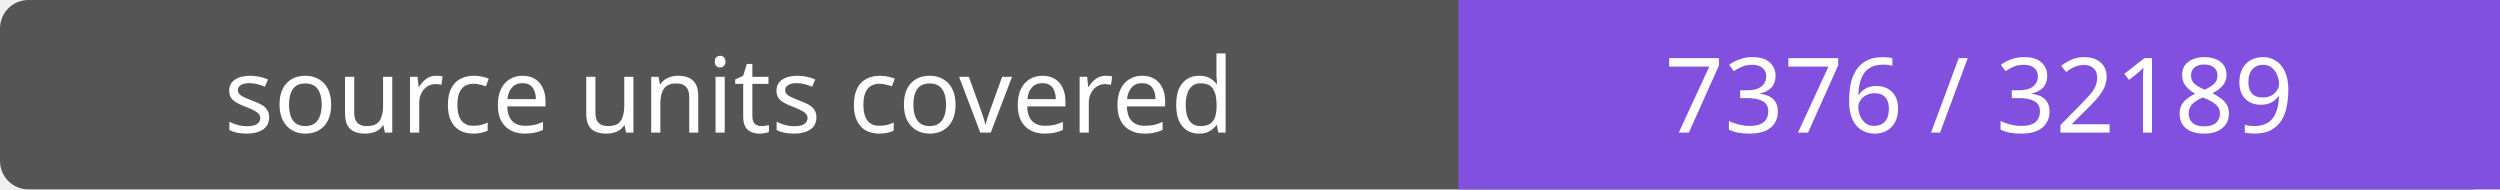
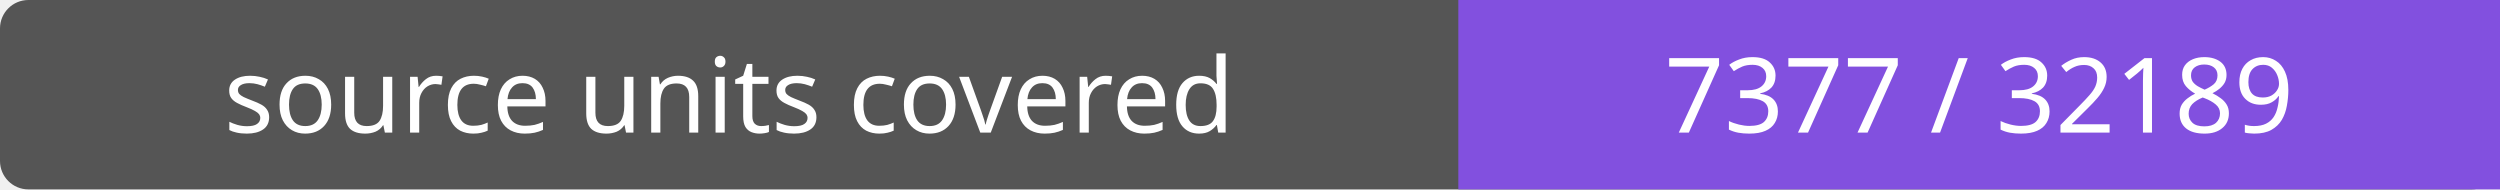
- <svg xmlns="http://www.w3.org/2000/svg" width="264" height="20" role="img" aria-label="source units covered: 7376 / 32189">
+ <svg xmlns="http://www.w3.org/2000/svg" width="264" height="20" role="img" aria-label="source units covered: 7377 / 32189">
  <rect width="264" height="20" rx="3" fill="#555" />
  <path fill="#8250df" d="M154 0h110v20H154z" />
  <g fill="#fff" text-anchor="middle" font-family="Verdana,sans-serif" font-size="11">
    <text x="77.0" y="14">source units covered</text>
-     <text x="209.0" y="14">7376 / 32189</text>
+     <text x="209.0" y="14">7377 / 32189</text>
  </g>
</svg>
